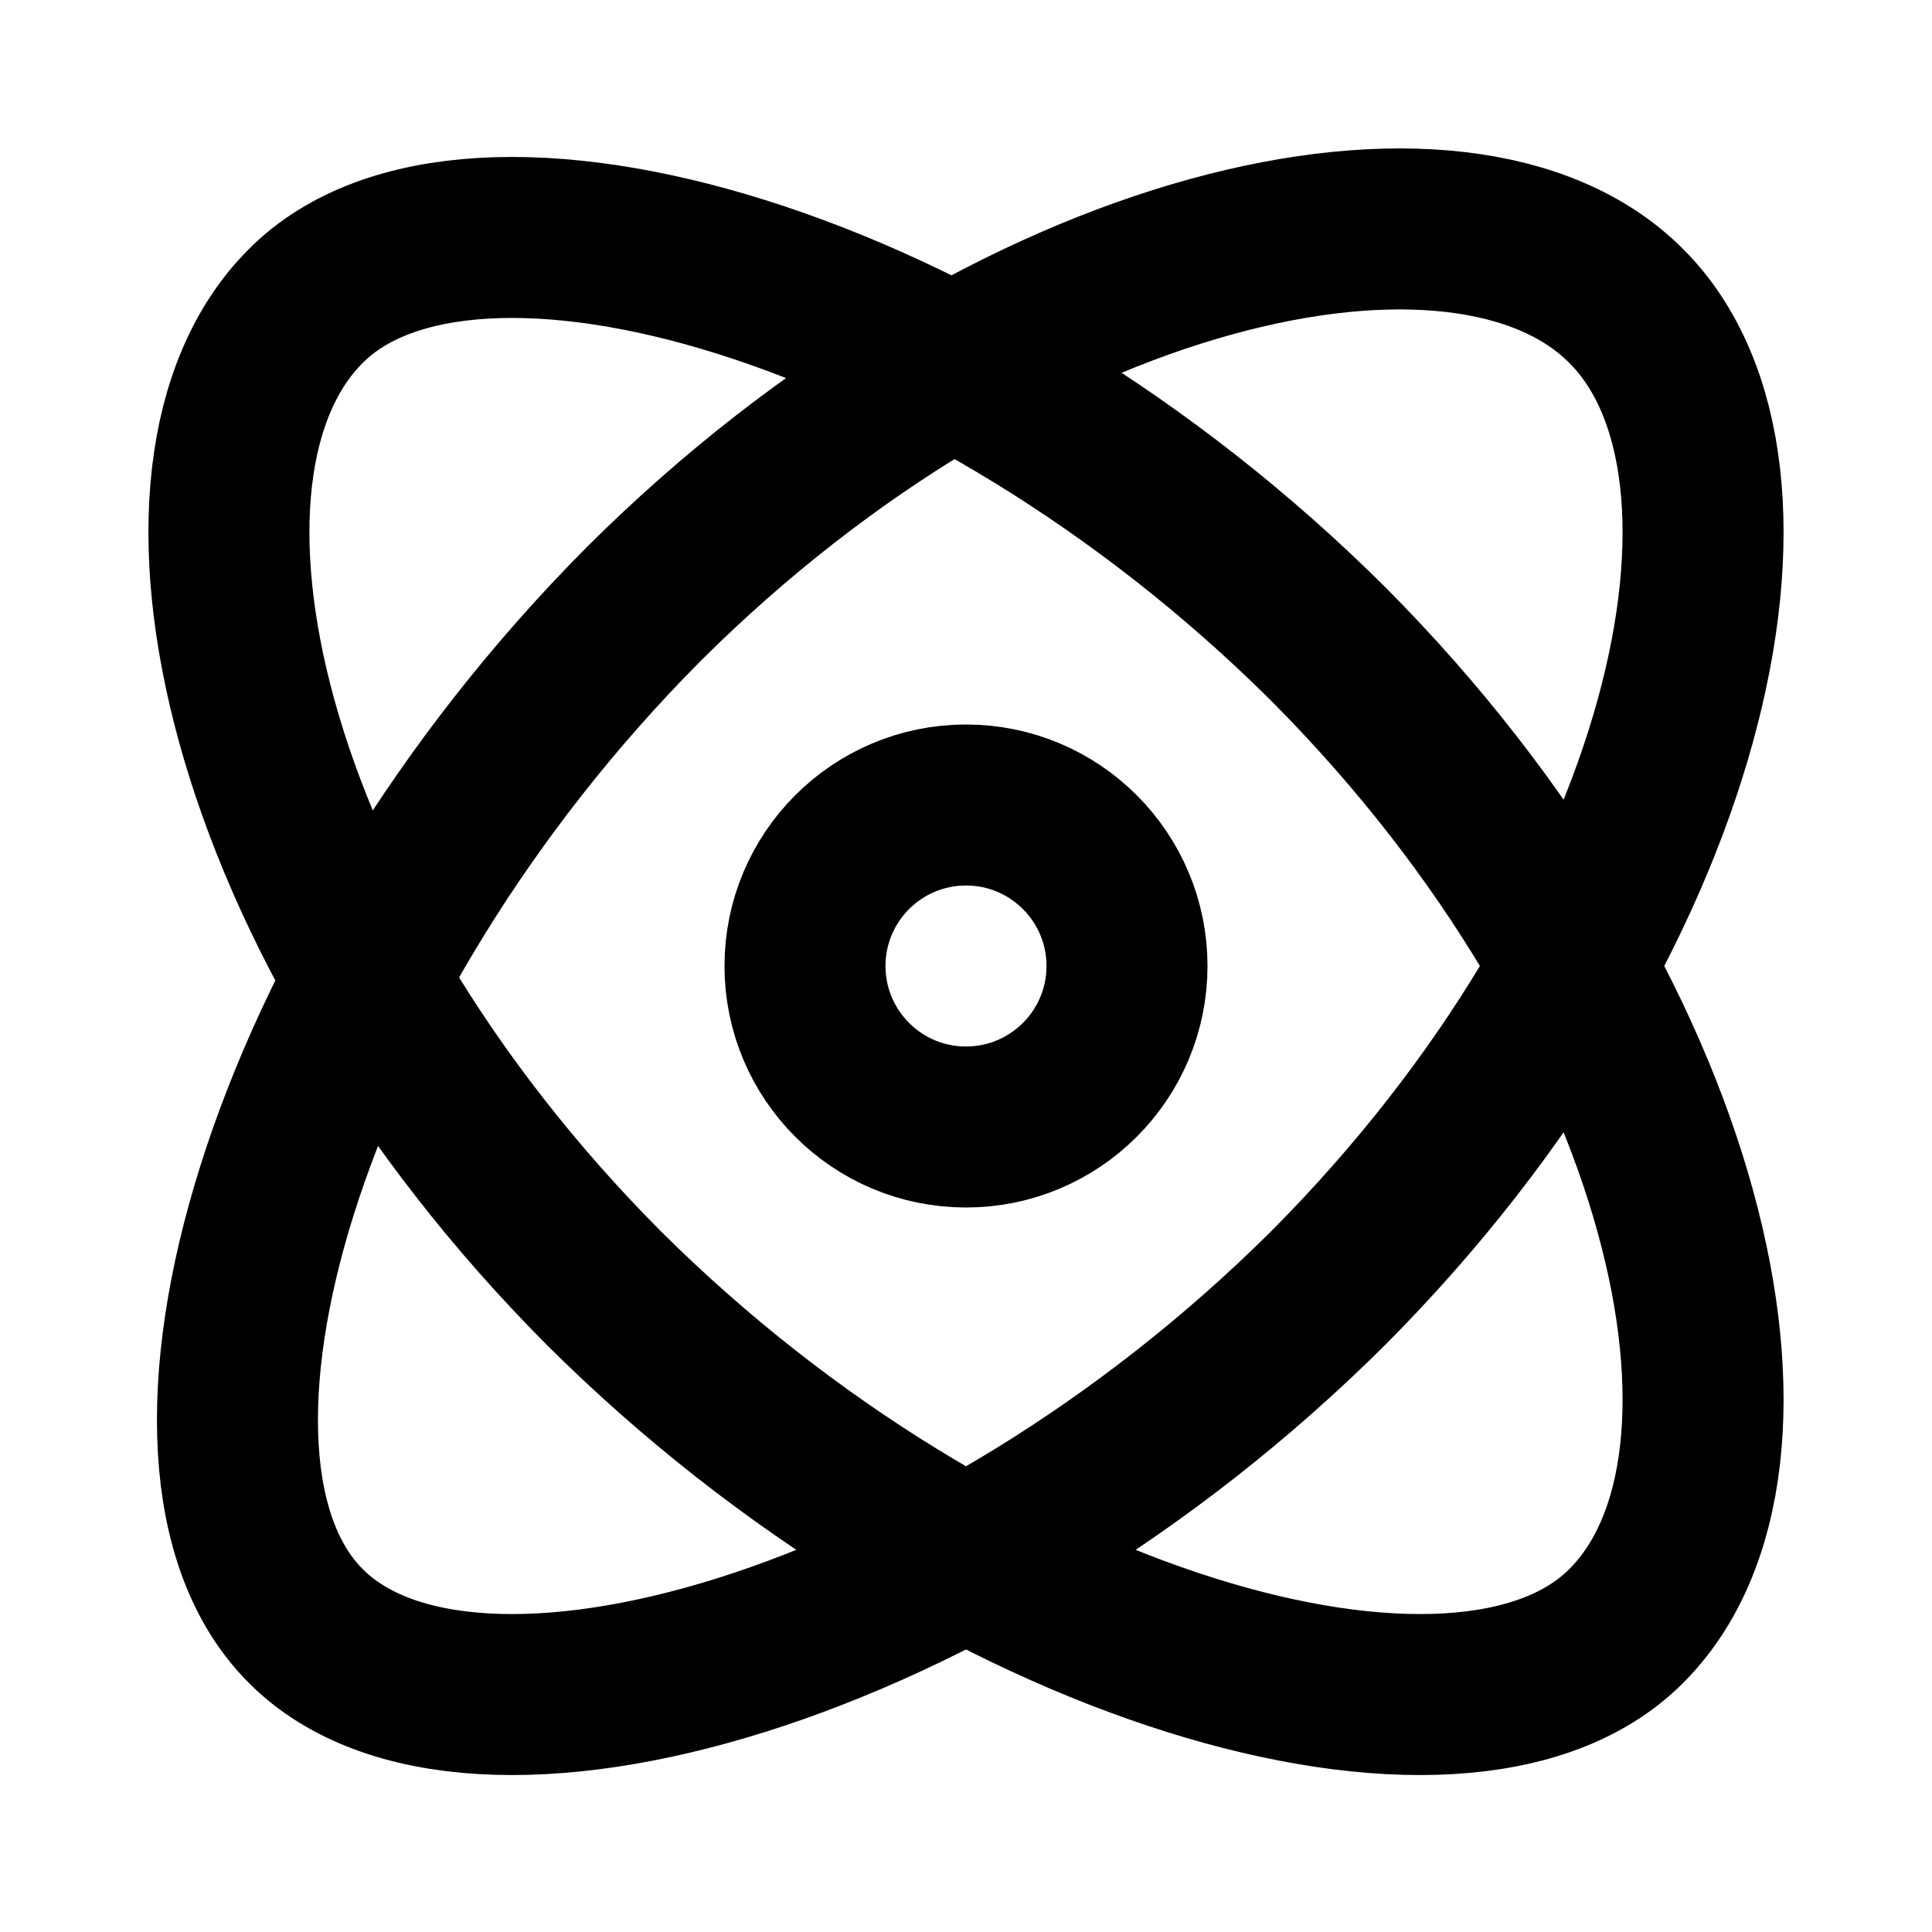
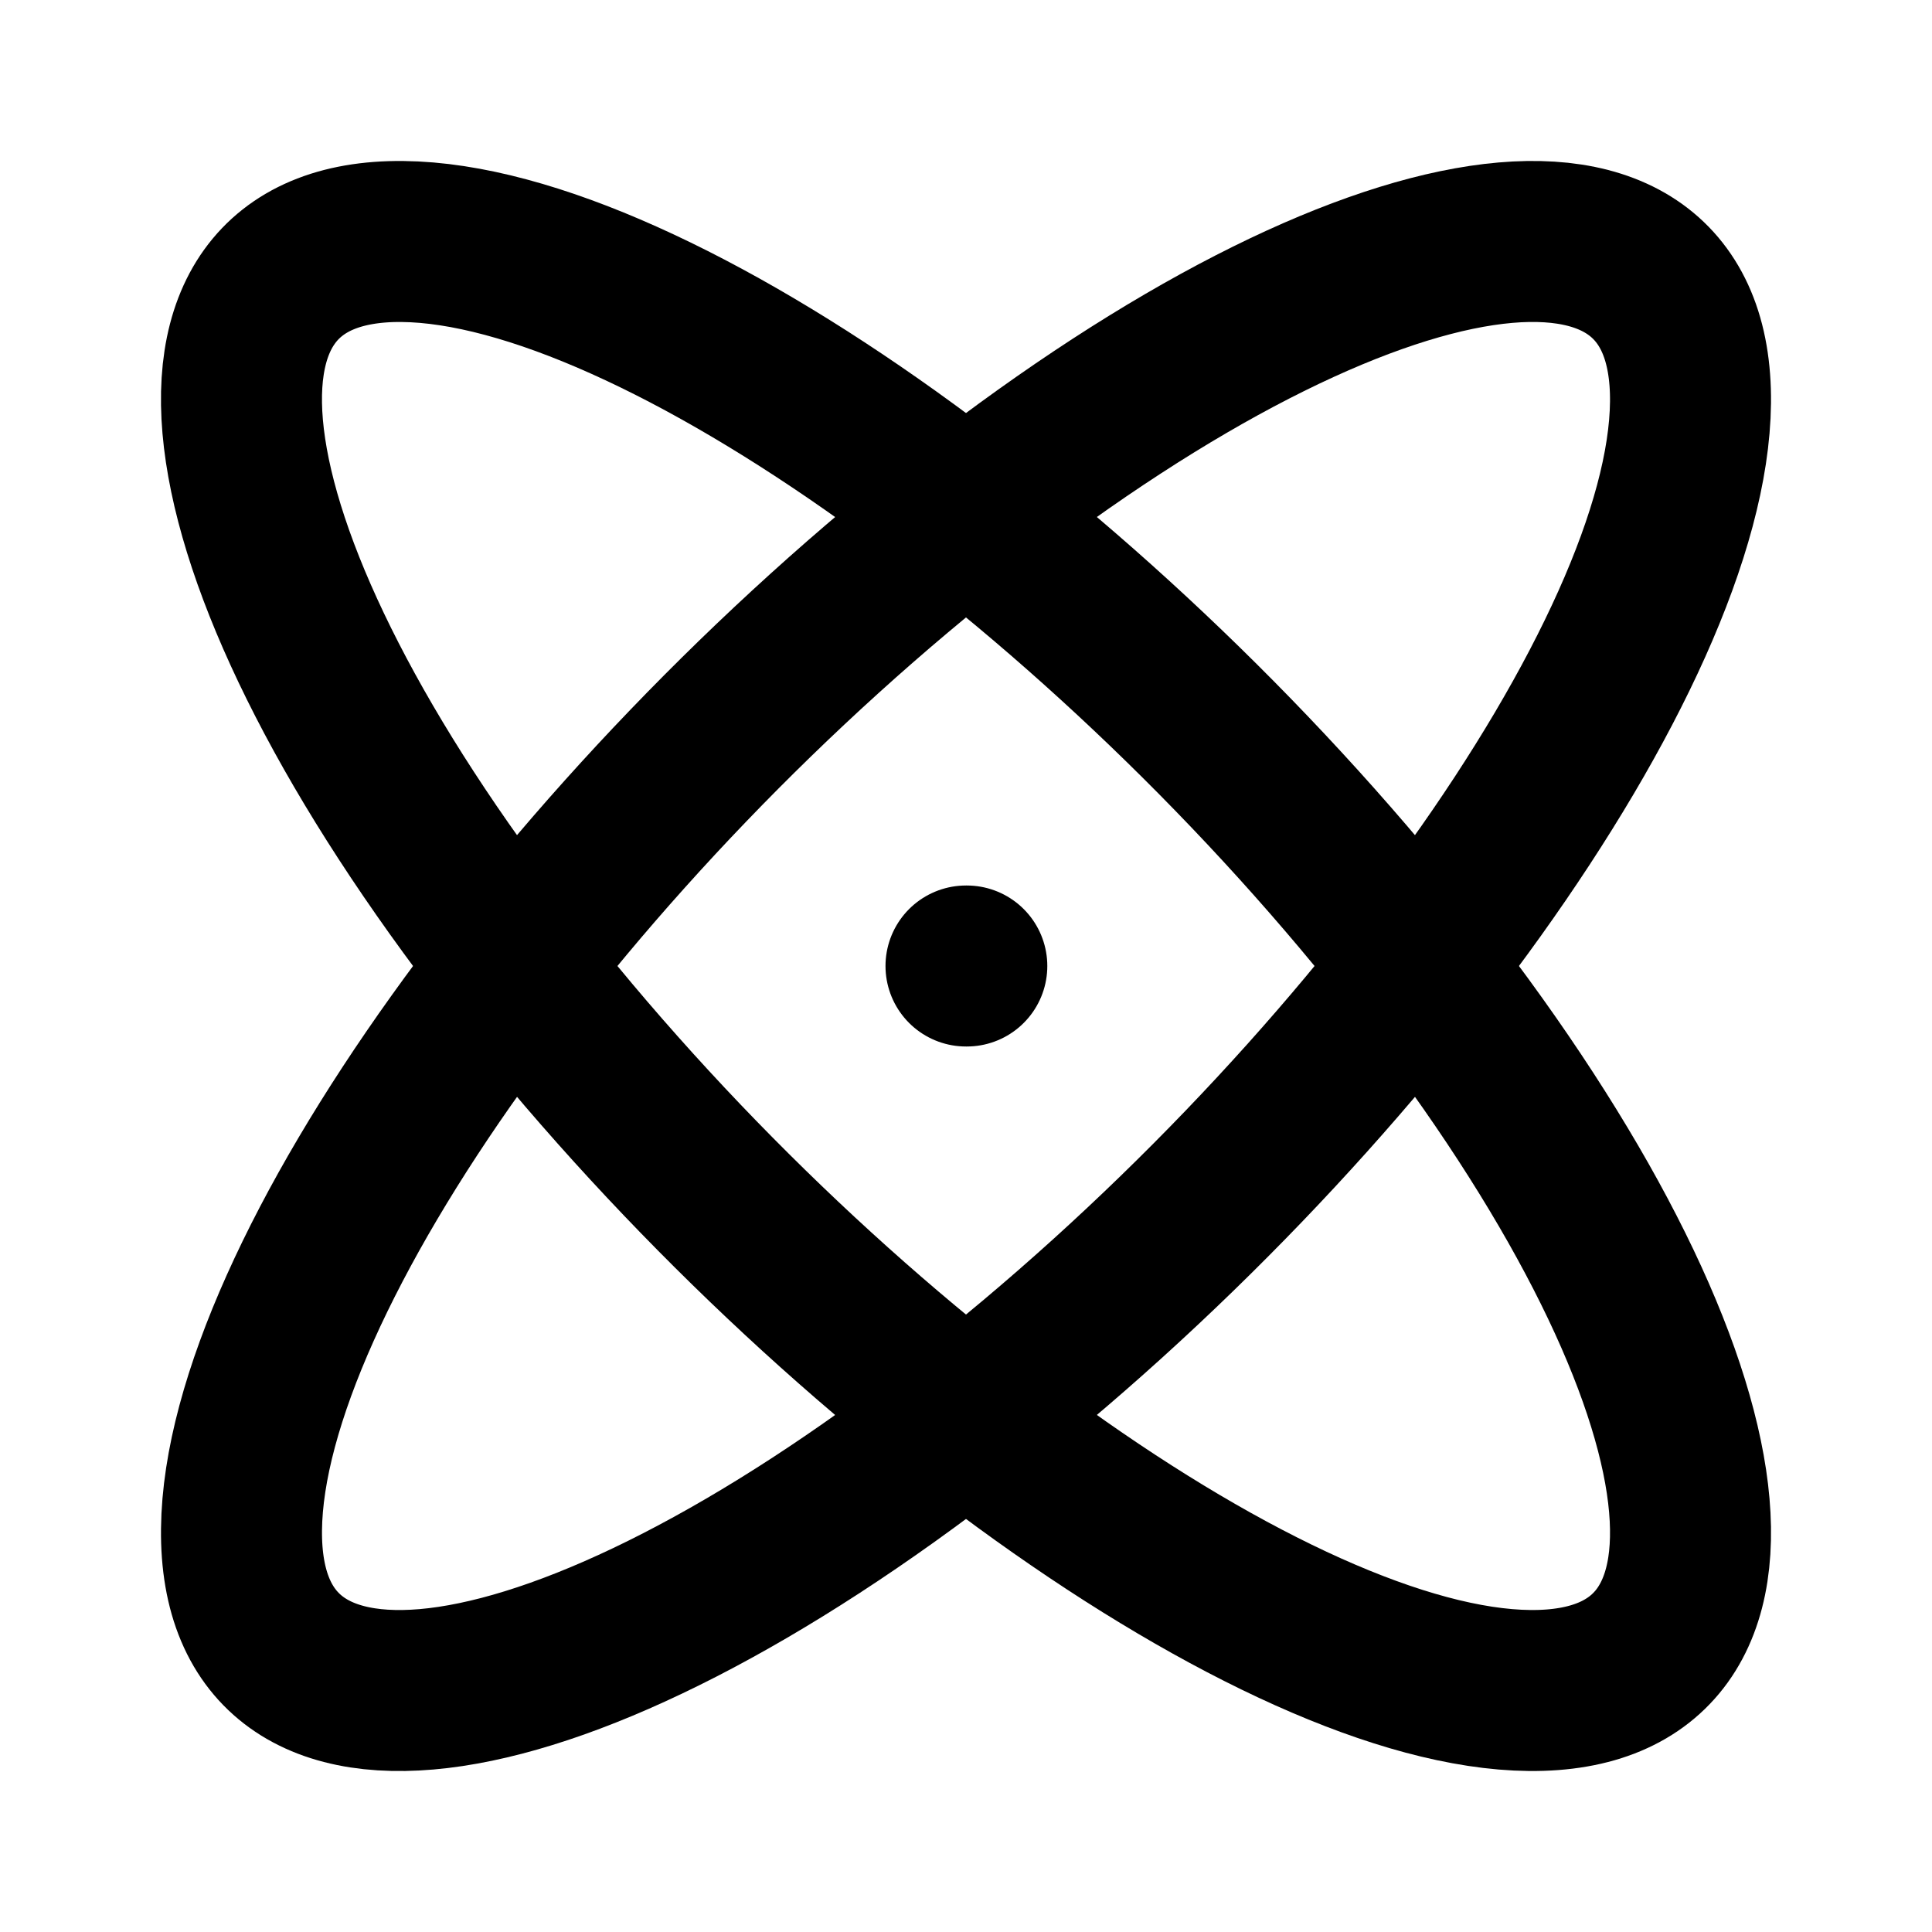
<svg xmlns="http://www.w3.org/2000/svg" width="24" height="24" viewBox="0 0 24 24" fill="none" stroke="currentColor" stroke-width="2" stroke-linecap="round" stroke-linejoin="round">
-   <path d="M20.2 20.2c2.04-2.03.82-7.66-3.7-12.2C11.96 3.48 5.83 1.76 3.8 3.8 1.76 5.83 2.98 11.46 7.5 16c4.54 4.52 10.67 6.24 12.7 4.2" />
-   <path d="M3.8 20.2c2.03 2.04 8.16.32 12.7-4.2 4.52-4.54 5.74-10.17 3.7-12.2-2.03-2.04-7.66-.82-12.2 3.7-4.52 4.54-6.24 10.67-4.2 12.7" />
-   <circle cx="12" cy="12" r="2" />
+   <path d="M12 12h.01" />
+   <path d="M3 19A12 4.2 135 0 0 21 5 12 4.2 135 0 0 3 19" />
+   <path d="M5 3a12 4.2 225 0 1 14 18A12 4.2 225 0 1 5 3" />
</svg>
